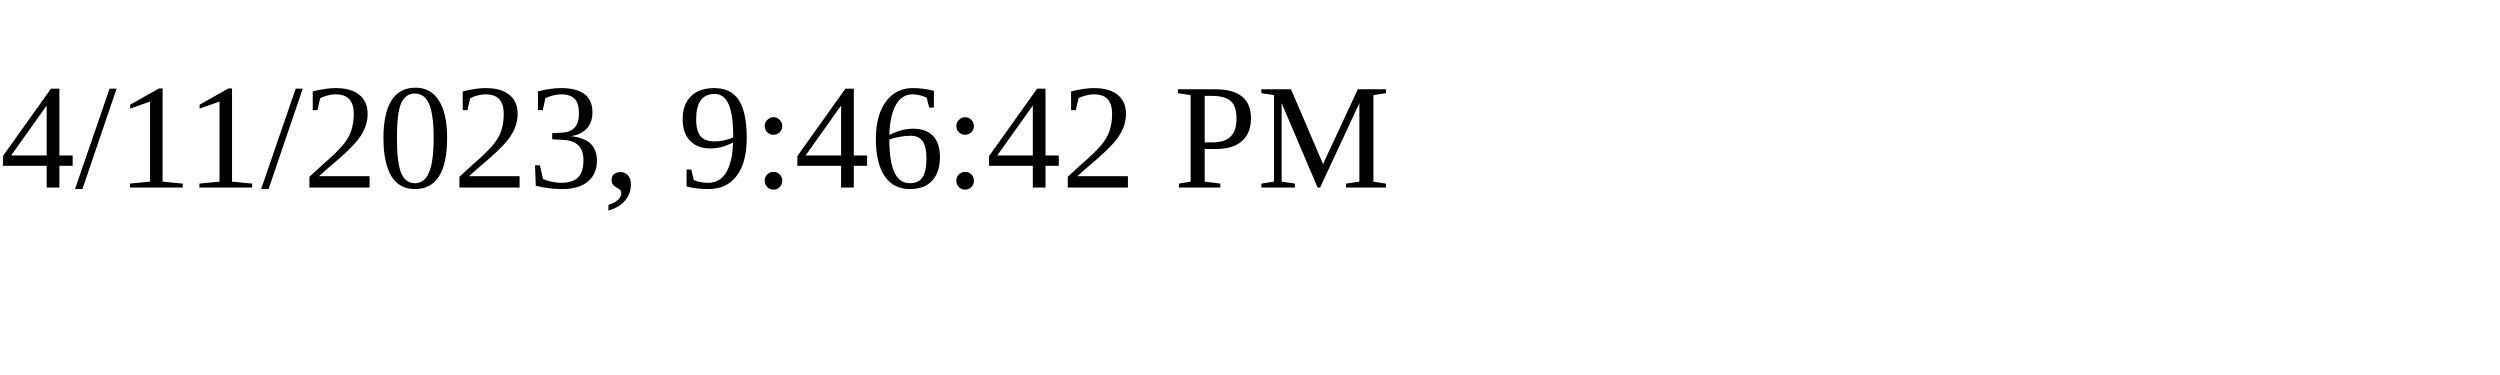
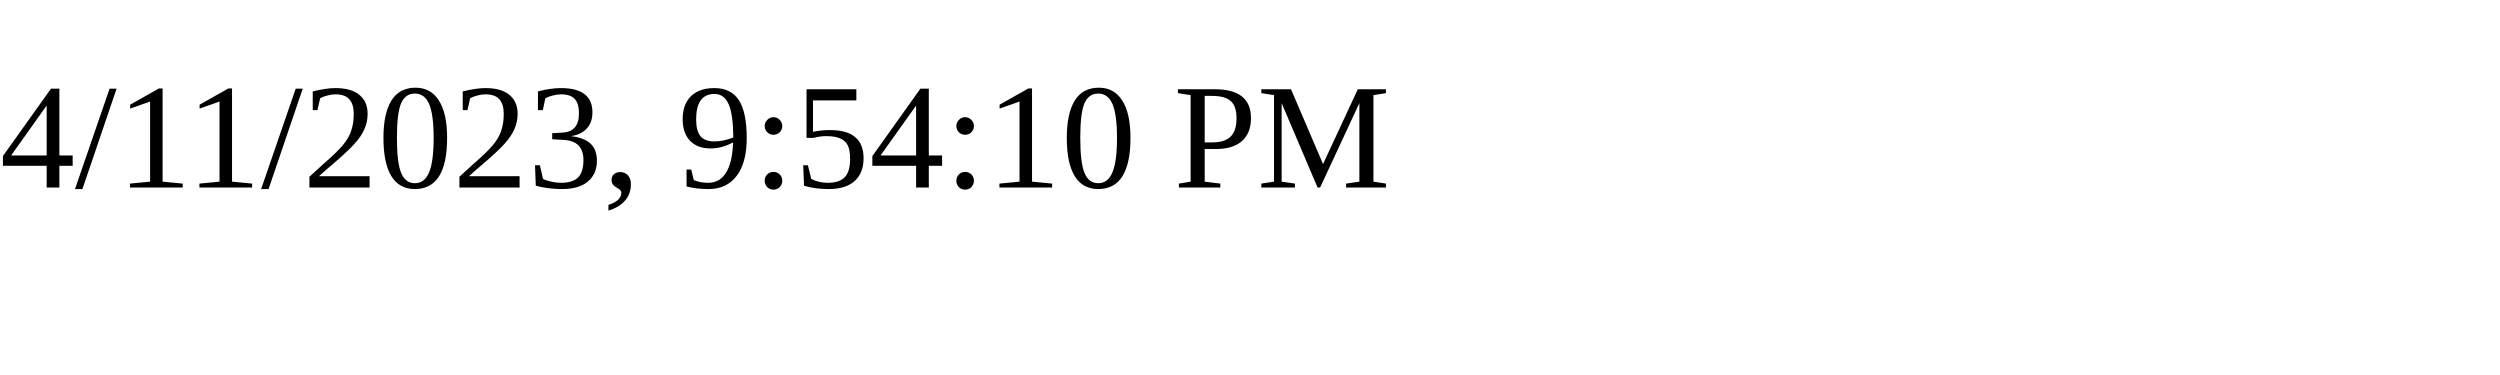
<svg xmlns="http://www.w3.org/2000/svg" height="30" width="200">
-   <text x="0" y="15">4/11/2023, 9:46:42 PM</text>
+   <text x="0" y="15">4/11/2023, 9:54:10 PM</text>
</svg>
